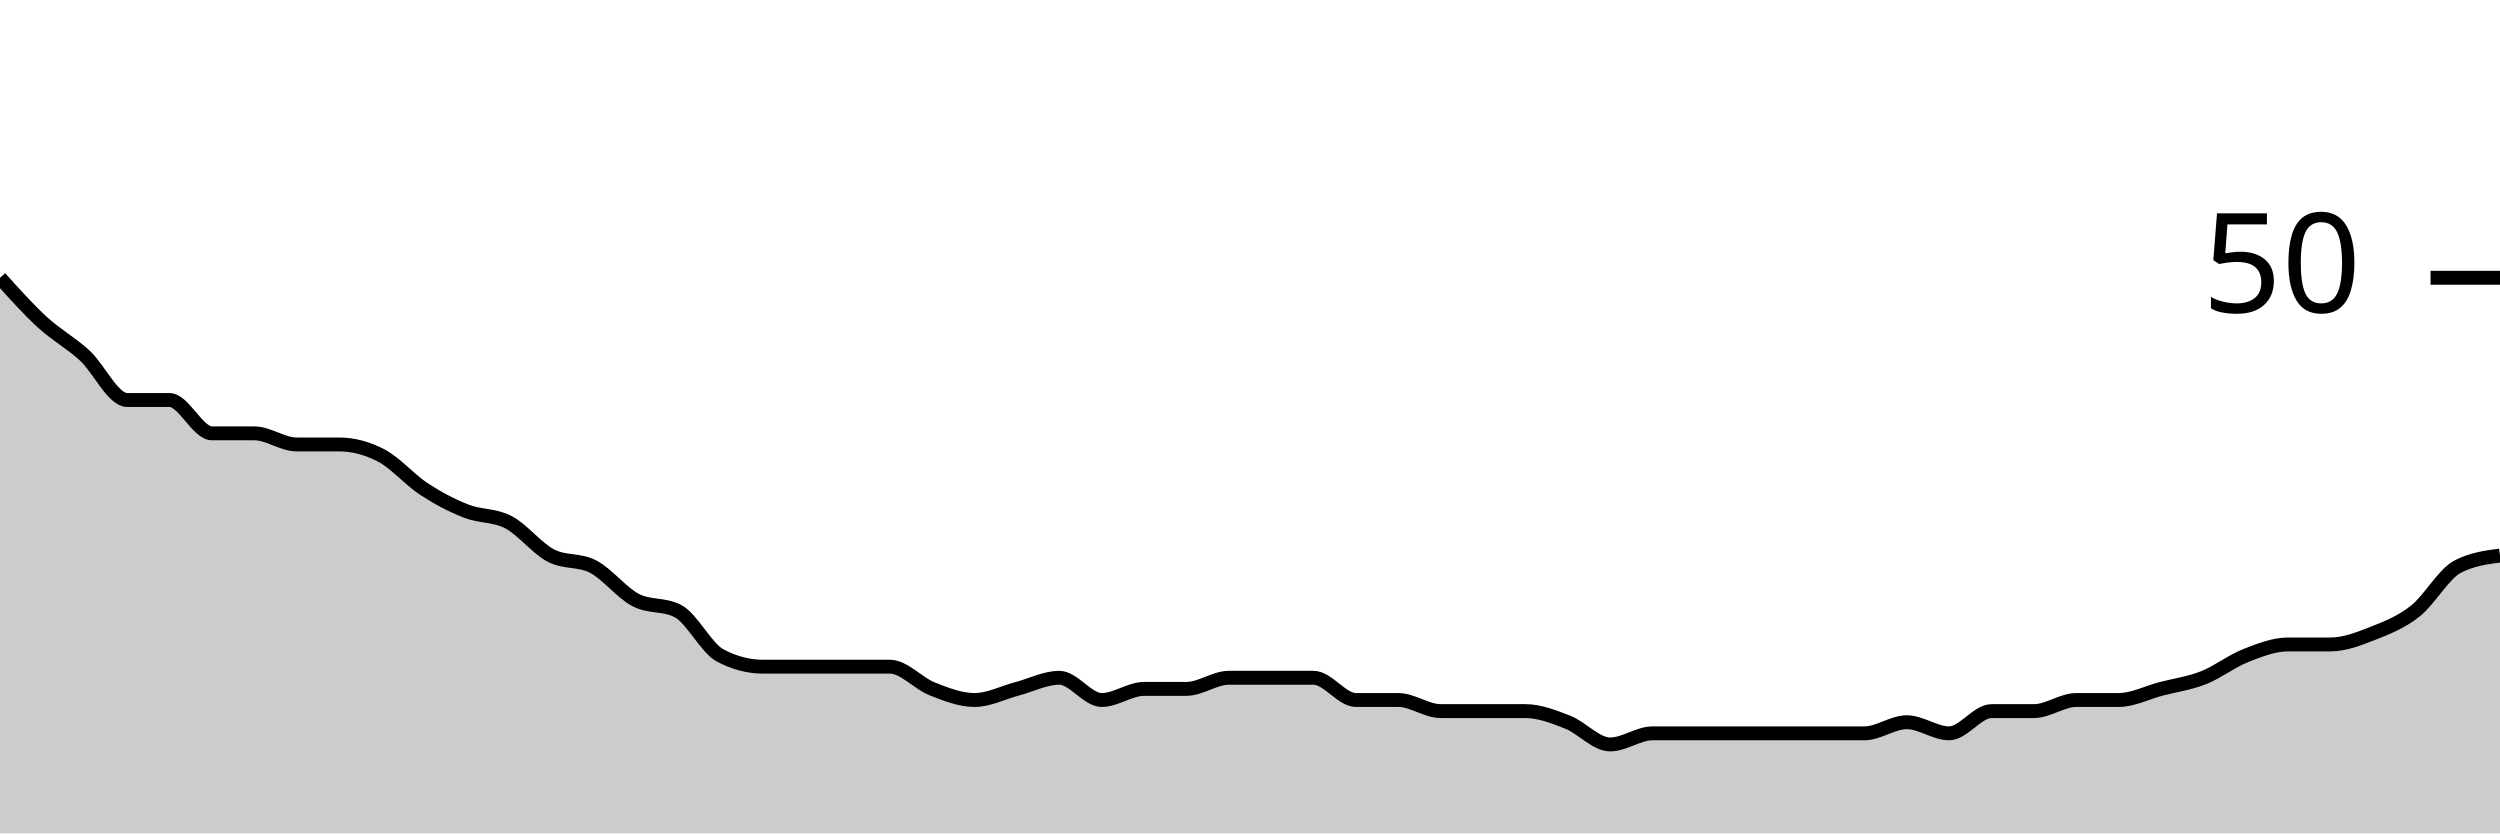
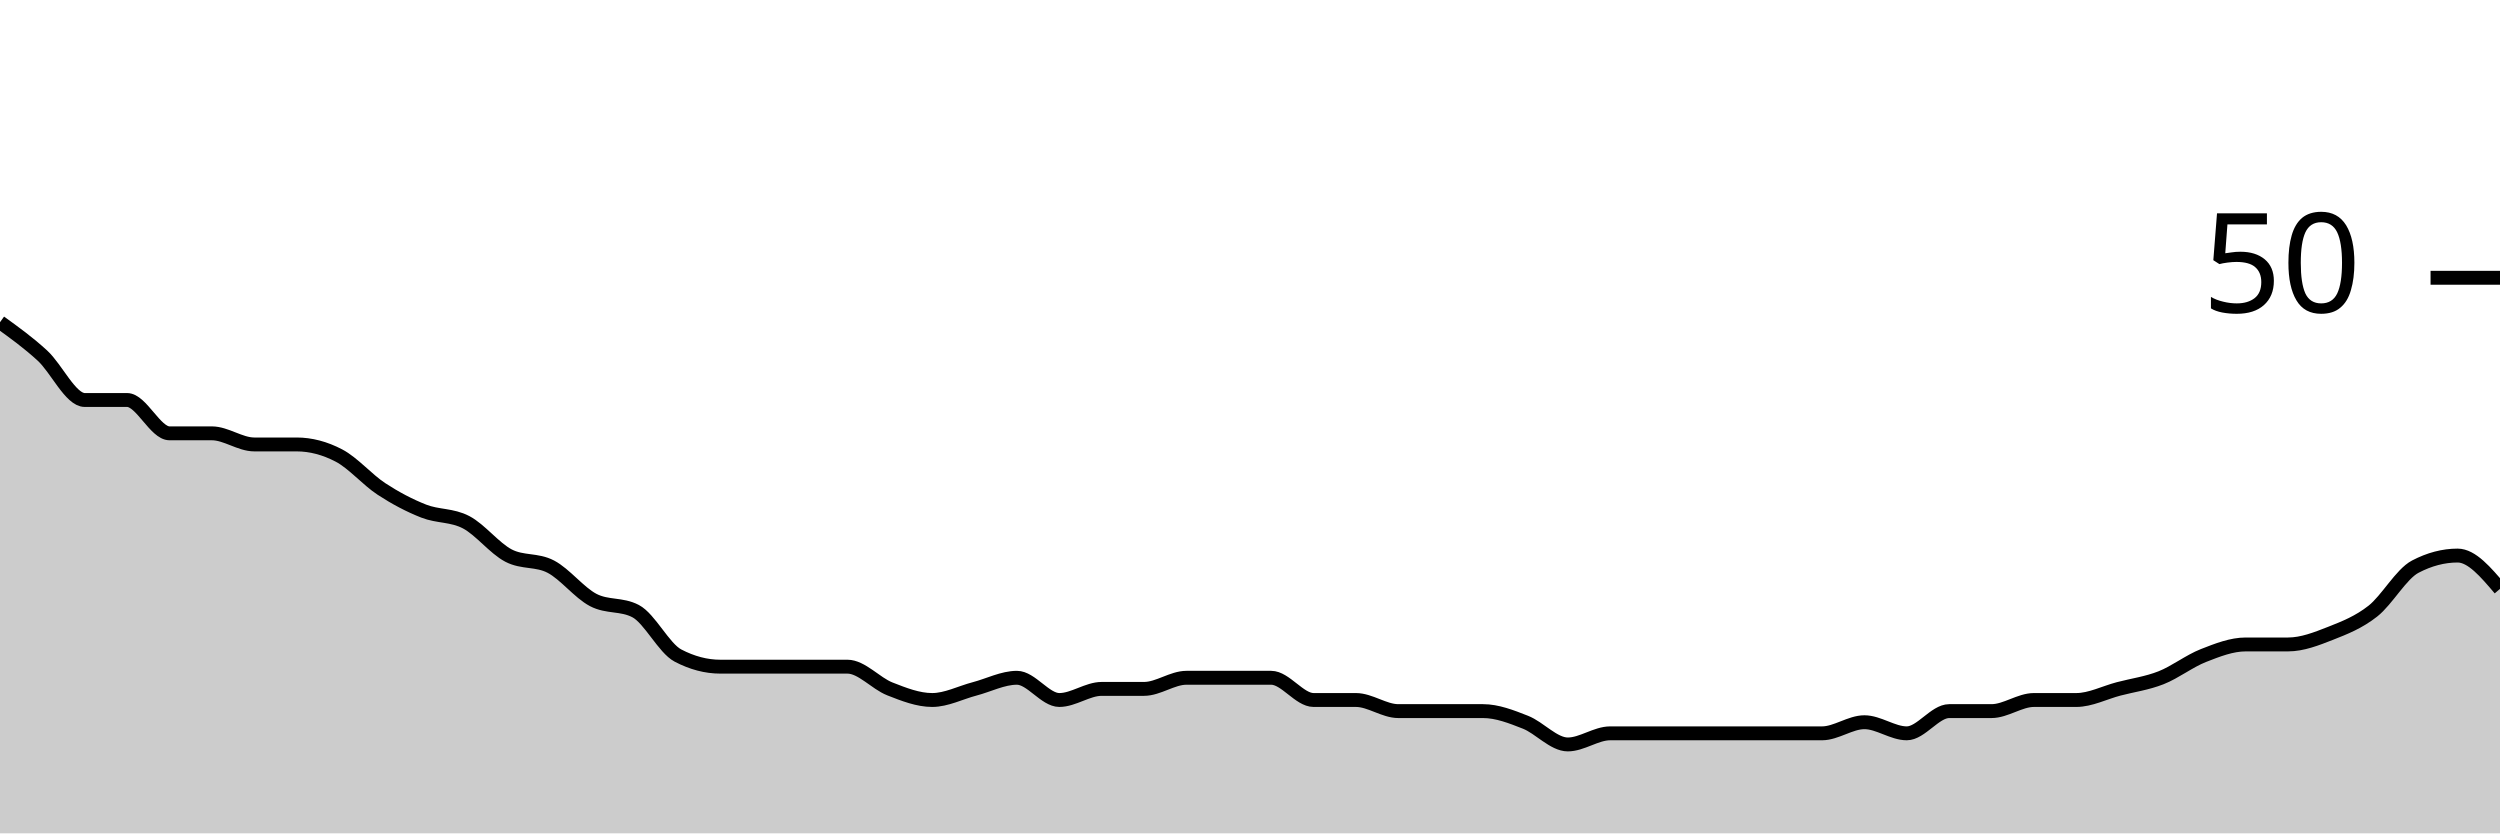
<svg xmlns="http://www.w3.org/2000/svg" viewBox="0 0 180 60">
  <g transform="translate(0,20)">
-     <path class="area" fill="rgba(0, 0, 0, 0.2)" d="M0,0C1.017,1.133,2.034,2.267,3.051,3.2C4.068,4.133,5.085,4.667,6.102,5.6C7.119,6.533,8.136,8.8,9.153,8.8C10.169,8.8,11.186,8.8,12.203,8.8C13.22,8.8,14.237,11.2,15.254,11.2C16.271,11.2,17.288,11.2,18.305,11.2C19.322,11.2,20.339,12,21.356,12C22.373,12,23.39,12,24.407,12C25.424,12,26.441,12.267,27.458,12.8C28.475,13.333,29.492,14.533,30.508,15.2C31.525,15.867,32.542,16.4,33.559,16.8C34.576,17.2,35.593,17.067,36.61,17.6C37.627,18.133,38.644,19.467,39.661,20C40.678,20.533,41.695,20.267,42.712,20.8C43.729,21.333,44.746,22.667,45.763,23.2C46.78,23.733,47.797,23.467,48.814,24C49.831,24.533,50.847,26.667,51.864,27.2C52.881,27.733,53.898,28,54.915,28C55.932,28,56.949,28,57.966,28C58.983,28,60,28,61.017,28C62.034,28,63.051,28,64.068,28C65.085,28,66.102,29.2,67.119,29.6C68.136,30,69.153,30.4,70.169,30.4C71.186,30.4,72.203,29.867,73.22,29.6C74.237,29.333,75.254,28.8,76.271,28.8C77.288,28.8,78.305,30.4,79.322,30.4C80.339,30.4,81.356,29.6,82.373,29.6C83.39,29.6,84.407,29.6,85.424,29.6C86.441,29.6,87.458,28.8,88.475,28.8C89.492,28.8,90.508,28.8,91.525,28.8C92.542,28.8,93.559,28.8,94.576,28.8C95.593,28.8,96.61,30.4,97.627,30.4C98.644,30.4,99.661,30.4,100.678,30.4C101.695,30.4,102.712,31.2,103.729,31.2C104.746,31.2,105.763,31.2,106.78,31.2C107.797,31.2,108.814,31.2,109.831,31.2C110.847,31.2,111.864,31.6,112.881,32C113.898,32.4,114.915,33.6,115.932,33.6C116.949,33.6,117.966,32.8,118.983,32.8C120,32.8,121.017,32.8,122.034,32.8C123.051,32.8,124.068,32.8,125.085,32.8C126.102,32.8,127.119,32.8,128.136,32.8C129.153,32.8,130.169,32.8,131.186,32.8C132.203,32.8,133.22,32.8,134.237,32.8C135.254,32.8,136.271,32,137.288,32C138.305,32,139.322,32.8,140.339,32.8C141.356,32.8,142.373,31.2,143.39,31.2C144.407,31.2,145.424,31.2,146.441,31.2C147.458,31.2,148.475,30.4,149.492,30.4C150.508,30.4,151.525,30.4,152.542,30.4C153.559,30.4,154.576,29.867,155.593,29.6C156.61,29.333,157.627,29.2,158.644,28.8C159.661,28.4,160.678,27.6,161.695,27.2C162.712,26.8,163.729,26.4,164.746,26.4C165.763,26.4,166.78,26.4,167.797,26.4C168.814,26.4,169.831,26,170.847,25.6C171.864,25.2,172.881,24.8,173.898,24C174.915,23.2,175.932,21.333,176.949,20.8C177.966,20.267,178.983,20.133,180,20L180,40C178.983,40,177.966,40,176.949,40C175.932,40,174.915,40,173.898,40C172.881,40,171.864,40,170.847,40C169.831,40,168.814,40,167.797,40C166.78,40,165.763,40,164.746,40C163.729,40,162.712,40,161.695,40C160.678,40,159.661,40,158.644,40C157.627,40,156.61,40,155.593,40C154.576,40,153.559,40,152.542,40C151.525,40,150.508,40,149.492,40C148.475,40,147.458,40,146.441,40C145.424,40,144.407,40,143.39,40C142.373,40,141.356,40,140.339,40C139.322,40,138.305,40,137.288,40C136.271,40,135.254,40,134.237,40C133.22,40,132.203,40,131.186,40C130.169,40,129.153,40,128.136,40C127.119,40,126.102,40,125.085,40C124.068,40,123.051,40,122.034,40C121.017,40,120,40,118.983,40C117.966,40,116.949,40,115.932,40C114.915,40,113.898,40,112.881,40C111.864,40,110.847,40,109.831,40C108.814,40,107.797,40,106.78,40C105.763,40,104.746,40,103.729,40C102.712,40,101.695,40,100.678,40C99.661,40,98.644,40,97.627,40C96.61,40,95.593,40,94.576,40C93.559,40,92.542,40,91.525,40C90.508,40,89.492,40,88.475,40C87.458,40,86.441,40,85.424,40C84.407,40,83.39,40,82.373,40C81.356,40,80.339,40,79.322,40C78.305,40,77.288,40,76.271,40C75.254,40,74.237,40,73.22,40C72.203,40,71.186,40,70.169,40C69.153,40,68.136,40,67.119,40C66.102,40,65.085,40,64.068,40C63.051,40,62.034,40,61.017,40C60,40,58.983,40,57.966,40C56.949,40,55.932,40,54.915,40C53.898,40,52.881,40,51.864,40C50.847,40,49.831,40,48.814,40C47.797,40,46.78,40,45.763,40C44.746,40,43.729,40,42.712,40C41.695,40,40.678,40,39.661,40C38.644,40,37.627,40,36.61,40C35.593,40,34.576,40,33.559,40C32.542,40,31.525,40,30.508,40C29.492,40,28.475,40,27.458,40C26.441,40,25.424,40,24.407,40C23.39,40,22.373,40,21.356,40C20.339,40,19.322,40,18.305,40C17.288,40,16.271,40,15.254,40C14.237,40,13.22,40,12.203,40C11.186,40,10.169,40,9.153,40C8.136,40,7.119,40,6.102,40C5.085,40,4.068,40,3.051,40C2.034,40,1.017,40,0,40Z" />
-     <path class="line" stroke="black" fill="none" d="M0,0C1.017,1.133,2.034,2.267,3.051,3.2C4.068,4.133,5.085,4.667,6.102,5.6C7.119,6.533,8.136,8.8,9.153,8.8C10.169,8.8,11.186,8.8,12.203,8.8C13.22,8.8,14.237,11.2,15.254,11.2C16.271,11.2,17.288,11.2,18.305,11.2C19.322,11.2,20.339,12,21.356,12C22.373,12,23.39,12,24.407,12C25.424,12,26.441,12.267,27.458,12.8C28.475,13.333,29.492,14.533,30.508,15.2C31.525,15.867,32.542,16.4,33.559,16.8C34.576,17.2,35.593,17.067,36.61,17.6C37.627,18.133,38.644,19.467,39.661,20C40.678,20.533,41.695,20.267,42.712,20.8C43.729,21.333,44.746,22.667,45.763,23.2C46.78,23.733,47.797,23.467,48.814,24C49.831,24.533,50.847,26.667,51.864,27.2C52.881,27.733,53.898,28,54.915,28C55.932,28,56.949,28,57.966,28C58.983,28,60,28,61.017,28C62.034,28,63.051,28,64.068,28C65.085,28,66.102,29.2,67.119,29.6C68.136,30,69.153,30.4,70.169,30.4C71.186,30.4,72.203,29.867,73.22,29.6C74.237,29.333,75.254,28.8,76.271,28.8C77.288,28.8,78.305,30.4,79.322,30.4C80.339,30.4,81.356,29.6,82.373,29.6C83.39,29.6,84.407,29.6,85.424,29.6C86.441,29.6,87.458,28.8,88.475,28.8C89.492,28.8,90.508,28.8,91.525,28.8C92.542,28.8,93.559,28.8,94.576,28.8C95.593,28.8,96.61,30.4,97.627,30.4C98.644,30.4,99.661,30.4,100.678,30.4C101.695,30.4,102.712,31.2,103.729,31.2C104.746,31.2,105.763,31.2,106.78,31.2C107.797,31.2,108.814,31.2,109.831,31.2C110.847,31.2,111.864,31.6,112.881,32C113.898,32.4,114.915,33.6,115.932,33.6C116.949,33.6,117.966,32.8,118.983,32.8C120,32.8,121.017,32.8,122.034,32.8C123.051,32.8,124.068,32.8,125.085,32.8C126.102,32.8,127.119,32.8,128.136,32.8C129.153,32.8,130.169,32.8,131.186,32.8C132.203,32.8,133.22,32.8,134.237,32.8C135.254,32.8,136.271,32,137.288,32C138.305,32,139.322,32.8,140.339,32.8C141.356,32.8,142.373,31.2,143.39,31.2C144.407,31.2,145.424,31.2,146.441,31.2C147.458,31.2,148.475,30.4,149.492,30.4C150.508,30.4,151.525,30.4,152.542,30.4C153.559,30.4,154.576,29.867,155.593,29.6C156.61,29.333,157.627,29.2,158.644,28.8C159.661,28.4,160.678,27.6,161.695,27.2C162.712,26.8,163.729,26.4,164.746,26.4C165.763,26.4,166.78,26.4,167.797,26.4C168.814,26.4,169.831,26,170.847,25.6C171.864,25.2,172.881,24.8,173.898,24C174.915,23.2,175.932,21.333,176.949,20.8C177.966,20.267,178.983,20.133,180,20" />
+     <path class="area" fill="rgba(0, 0, 0, 0.2)" d="M0,3.2C1.017,3.933,2.034,4.667,3.051,5.6C4.068,6.533,5.085,8.8,6.102,8.8C7.119,8.8,8.136,8.8,9.153,8.8C10.169,8.8,11.186,11.2,12.203,11.2C13.22,11.2,14.237,11.2,15.254,11.2C16.271,11.2,17.288,12,18.305,12C19.322,12,20.339,12,21.356,12C22.373,12,23.39,12.267,24.407,12.8C25.424,13.333,26.441,14.533,27.458,15.2C28.475,15.867,29.492,16.4,30.508,16.8C31.525,17.2,32.542,17.067,33.559,17.6C34.576,18.133,35.593,19.467,36.61,20C37.627,20.533,38.644,20.267,39.661,20.8C40.678,21.333,41.695,22.667,42.712,23.2C43.729,23.733,44.746,23.467,45.763,24C46.78,24.533,47.797,26.667,48.814,27.2C49.831,27.733,50.847,28,51.864,28C52.881,28,53.898,28,54.915,28C55.932,28,56.949,28,57.966,28C58.983,28,60,28,61.017,28C62.034,28,63.051,29.2,64.068,29.6C65.085,30,66.102,30.4,67.119,30.4C68.136,30.4,69.153,29.867,70.169,29.6C71.186,29.333,72.203,28.8,73.22,28.8C74.237,28.8,75.254,30.4,76.271,30.4C77.288,30.4,78.305,29.6,79.322,29.6C80.339,29.6,81.356,29.6,82.373,29.6C83.39,29.6,84.407,28.8,85.424,28.8C86.441,28.8,87.458,28.8,88.475,28.8C89.492,28.8,90.508,28.8,91.525,28.8C92.542,28.8,93.559,30.4,94.576,30.4C95.593,30.4,96.61,30.4,97.627,30.4C98.644,30.4,99.661,31.2,100.678,31.2C101.695,31.2,102.712,31.2,103.729,31.2C104.746,31.2,105.763,31.2,106.78,31.2C107.797,31.2,108.814,31.6,109.831,32C110.847,32.4,111.864,33.6,112.881,33.6C113.898,33.6,114.915,32.8,115.932,32.8C116.949,32.8,117.966,32.8,118.983,32.8C120,32.8,121.017,32.8,122.034,32.8C123.051,32.8,124.068,32.8,125.085,32.8C126.102,32.8,127.119,32.8,128.136,32.8C129.153,32.8,130.169,32.8,131.186,32.8C132.203,32.8,133.22,32,134.237,32C135.254,32,136.271,32.8,137.288,32.8C138.305,32.8,139.322,31.2,140.339,31.2C141.356,31.2,142.373,31.2,143.39,31.2C144.407,31.2,145.424,30.4,146.441,30.4C147.458,30.4,148.475,30.4,149.492,30.4C150.508,30.4,151.525,29.867,152.542,29.6C153.559,29.333,154.576,29.2,155.593,28.8C156.61,28.4,157.627,27.6,158.644,27.2C159.661,26.8,160.678,26.4,161.695,26.4C162.712,26.4,163.729,26.4,164.746,26.4C165.763,26.4,166.78,26,167.797,25.6C168.814,25.2,169.831,24.8,170.847,24C171.864,23.2,172.881,21.333,173.898,20.8C174.915,20.267,175.932,20,176.949,20C177.966,20,178.983,21.2,180,22.4L180,40C178.983,40,177.966,40,176.949,40C175.932,40,174.915,40,173.898,40C172.881,40,171.864,40,170.847,40C169.831,40,168.814,40,167.797,40C166.78,40,165.763,40,164.746,40C163.729,40,162.712,40,161.695,40C160.678,40,159.661,40,158.644,40C157.627,40,156.61,40,155.593,40C154.576,40,153.559,40,152.542,40C151.525,40,150.508,40,149.492,40C148.475,40,147.458,40,146.441,40C145.424,40,144.407,40,143.39,40C142.373,40,141.356,40,140.339,40C139.322,40,138.305,40,137.288,40C136.271,40,135.254,40,134.237,40C133.22,40,132.203,40,131.186,40C130.169,40,129.153,40,128.136,40C127.119,40,126.102,40,125.085,40C124.068,40,123.051,40,122.034,40C121.017,40,120,40,118.983,40C117.966,40,116.949,40,115.932,40C114.915,40,113.898,40,112.881,40C111.864,40,110.847,40,109.831,40C108.814,40,107.797,40,106.78,40C105.763,40,104.746,40,103.729,40C102.712,40,101.695,40,100.678,40C99.661,40,98.644,40,97.627,40C96.61,40,95.593,40,94.576,40C93.559,40,92.542,40,91.525,40C90.508,40,89.492,40,88.475,40C87.458,40,86.441,40,85.424,40C84.407,40,83.39,40,82.373,40C81.356,40,80.339,40,79.322,40C78.305,40,77.288,40,76.271,40C75.254,40,74.237,40,73.22,40C72.203,40,71.186,40,70.169,40C69.153,40,68.136,40,67.119,40C66.102,40,65.085,40,64.068,40C63.051,40,62.034,40,61.017,40C60,40,58.983,40,57.966,40C56.949,40,55.932,40,54.915,40C53.898,40,52.881,40,51.864,40C50.847,40,49.831,40,48.814,40C47.797,40,46.78,40,45.763,40C44.746,40,43.729,40,42.712,40C41.695,40,40.678,40,39.661,40C38.644,40,37.627,40,36.61,40C35.593,40,34.576,40,33.559,40C32.542,40,31.525,40,30.508,40C29.492,40,28.475,40,27.458,40C26.441,40,25.424,40,24.407,40C23.39,40,22.373,40,21.356,40C20.339,40,19.322,40,18.305,40C17.288,40,16.271,40,15.254,40C14.237,40,13.22,40,12.203,40C11.186,40,10.169,40,9.153,40C8.136,40,7.119,40,6.102,40C5.085,40,4.068,40,3.051,40C2.034,40,1.017,40,0,40Z" />
+     <path class="line" stroke="black" fill="none" d="M0,3.2C1.017,3.933,2.034,4.667,3.051,5.6C4.068,6.533,5.085,8.8,6.102,8.8C7.119,8.8,8.136,8.8,9.153,8.8C10.169,8.8,11.186,11.2,12.203,11.2C13.22,11.2,14.237,11.2,15.254,11.2C16.271,11.2,17.288,12,18.305,12C19.322,12,20.339,12,21.356,12C22.373,12,23.39,12.267,24.407,12.8C25.424,13.333,26.441,14.533,27.458,15.2C28.475,15.867,29.492,16.4,30.508,16.8C31.525,17.2,32.542,17.067,33.559,17.6C34.576,18.133,35.593,19.467,36.61,20C37.627,20.533,38.644,20.267,39.661,20.8C40.678,21.333,41.695,22.667,42.712,23.2C43.729,23.733,44.746,23.467,45.763,24C46.78,24.533,47.797,26.667,48.814,27.2C49.831,27.733,50.847,28,51.864,28C52.881,28,53.898,28,54.915,28C55.932,28,56.949,28,57.966,28C58.983,28,60,28,61.017,28C62.034,28,63.051,29.2,64.068,29.6C65.085,30,66.102,30.4,67.119,30.4C68.136,30.4,69.153,29.867,70.169,29.6C71.186,29.333,72.203,28.8,73.22,28.8C74.237,28.8,75.254,30.4,76.271,30.4C77.288,30.4,78.305,29.6,79.322,29.6C80.339,29.6,81.356,29.6,82.373,29.6C83.39,29.6,84.407,28.8,85.424,28.8C86.441,28.8,87.458,28.8,88.475,28.8C89.492,28.8,90.508,28.8,91.525,28.8C92.542,28.8,93.559,30.4,94.576,30.4C95.593,30.4,96.61,30.4,97.627,30.4C98.644,30.4,99.661,31.2,100.678,31.2C101.695,31.2,102.712,31.2,103.729,31.2C104.746,31.2,105.763,31.2,106.78,31.2C107.797,31.2,108.814,31.6,109.831,32C110.847,32.4,111.864,33.6,112.881,33.6C113.898,33.6,114.915,32.8,115.932,32.8C116.949,32.8,117.966,32.8,118.983,32.8C120,32.8,121.017,32.8,122.034,32.8C123.051,32.8,124.068,32.8,125.085,32.8C126.102,32.8,127.119,32.8,128.136,32.8C129.153,32.8,130.169,32.8,131.186,32.8C132.203,32.8,133.22,32,134.237,32C135.254,32,136.271,32.8,137.288,32.8C138.305,32.8,139.322,31.2,140.339,31.2C141.356,31.2,142.373,31.2,143.39,31.2C144.407,31.2,145.424,30.4,146.441,30.4C147.458,30.4,148.475,30.4,149.492,30.4C150.508,30.4,151.525,29.867,152.542,29.6C153.559,29.333,154.576,29.2,155.593,28.8C156.61,28.4,157.627,27.6,158.644,27.2C159.661,26.8,160.678,26.4,161.695,26.4C162.712,26.4,163.729,26.4,164.746,26.4C165.763,26.4,166.78,26,167.797,25.6C168.814,25.2,169.831,24.8,170.847,24C171.864,23.2,172.881,21.333,173.898,20.8C174.915,20.267,175.932,20,176.949,20C177.966,20,178.983,21.2,180,22.4" />
    <path class="axis-ceiling" stroke-width="1" stroke="black" fill="none" d="M175,0L180,0" />
    <text class="axis-ceiling-label" font-family="sans-serif" text-anchor="end" font-size="10px" x="170" y="2.5">50</text>
  </g>
</svg>
